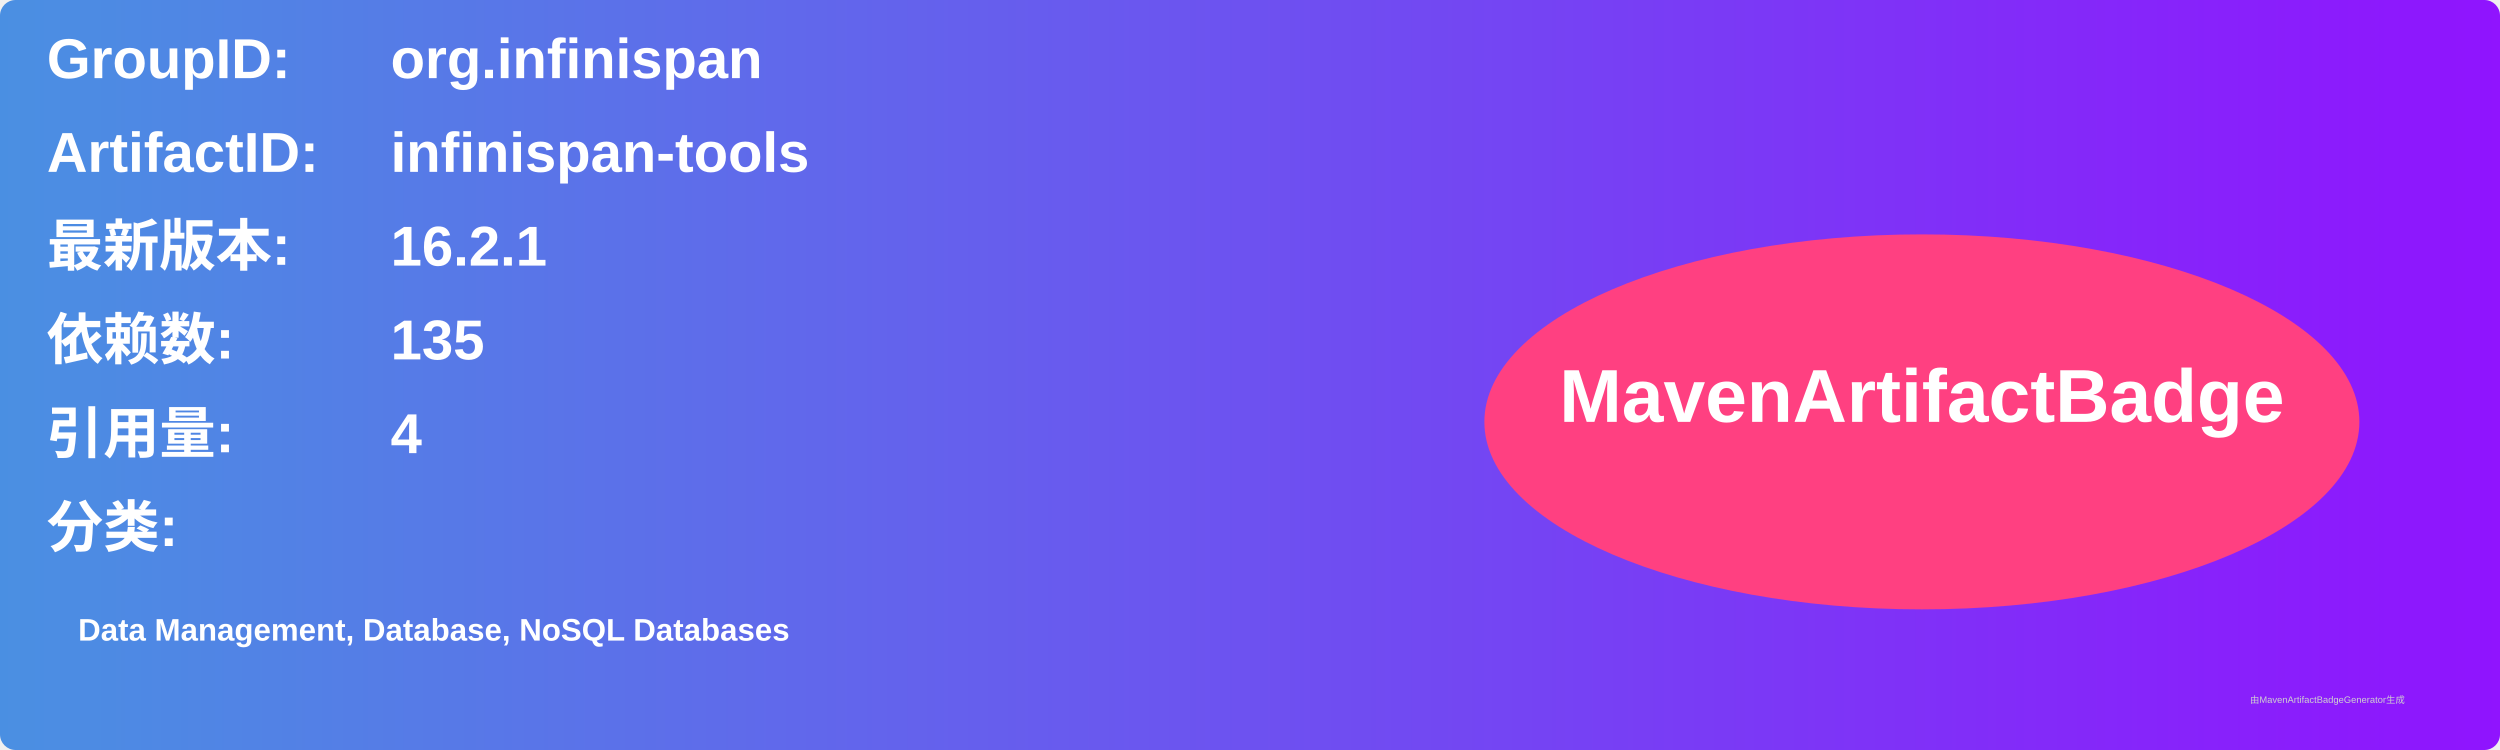
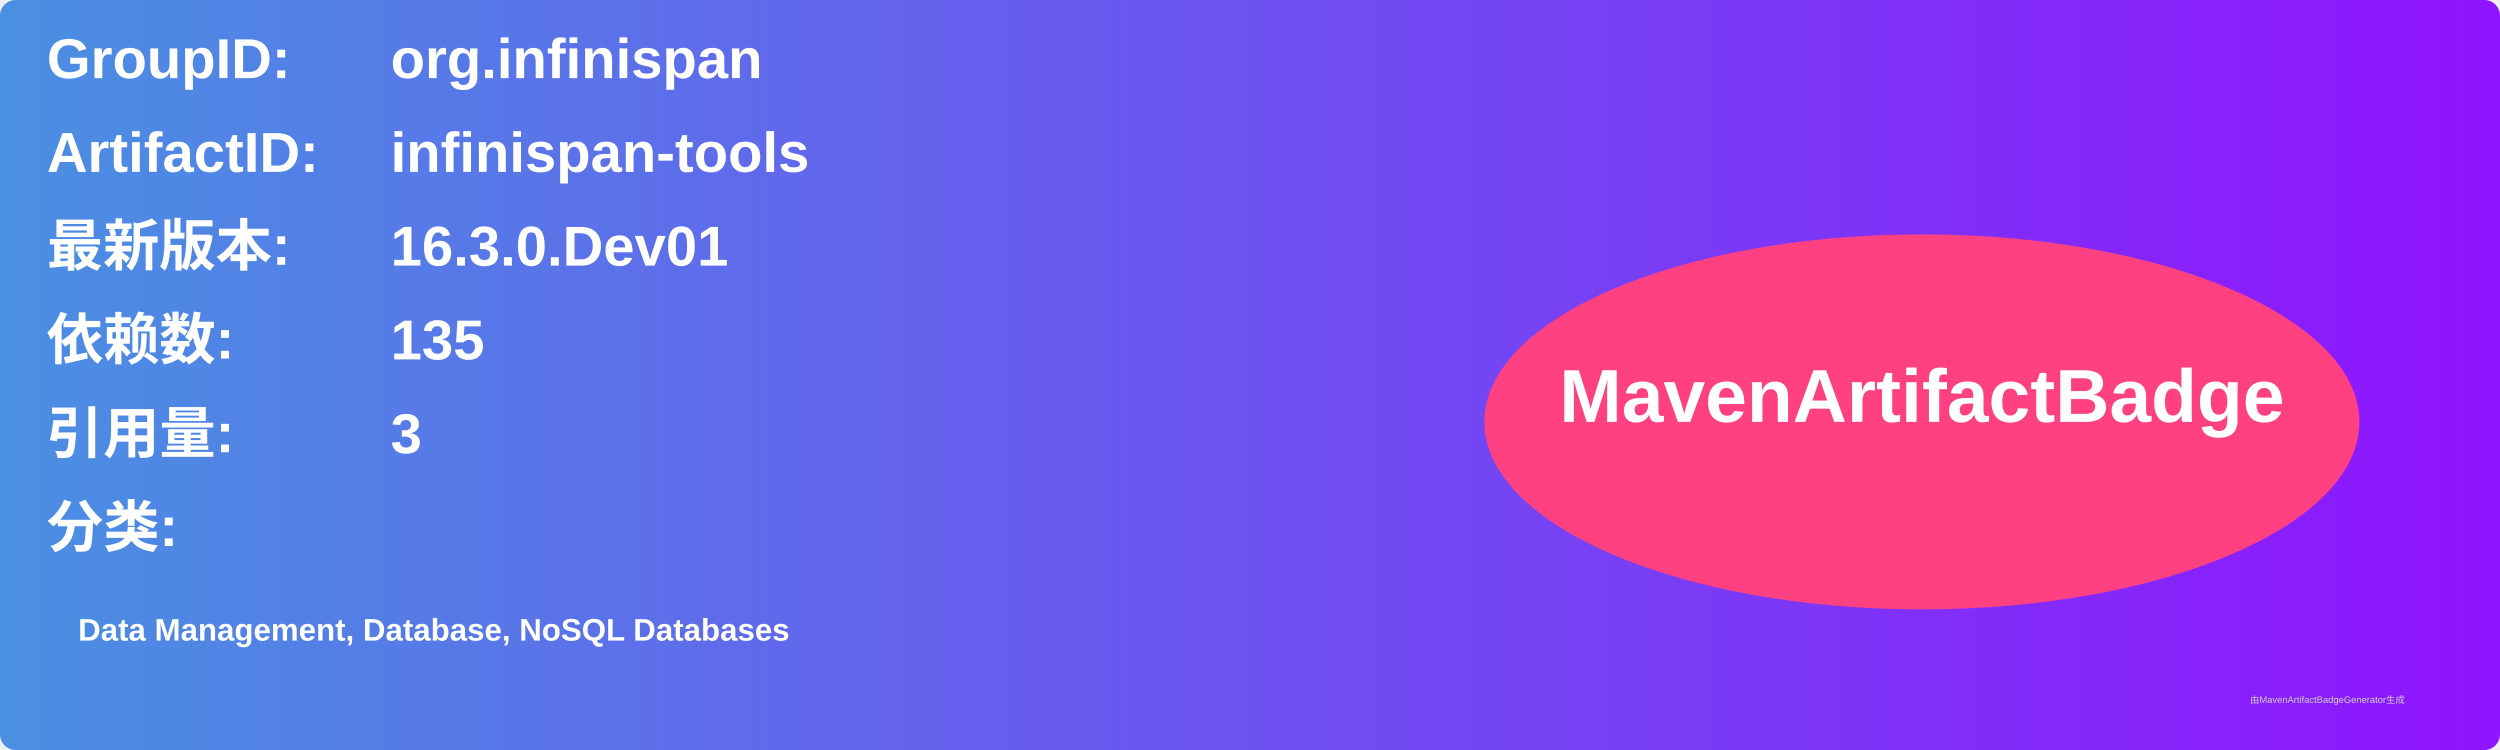
<svg xmlns="http://www.w3.org/2000/svg" width="800" height="240" viewBox="0 0 800 240">
  <linearGradient id="grad" x1="0%" y1="0%" x2="100%" y2="0%">
    <stop offset="0%" stop-color="#4a90e2" />
    <stop offset="100%" stop-color="#9013fe" />
  </linearGradient>
  <rect width="100%" height="100%" rx="5" ry="5" fill="url(#grad)" />
  <g transform="translate(15, 15)">
    <text x="0" y="10" font-family="Arial" font-size="18" fill="white" font-weight="bold" width="260">GroupID:</text>
    <text x="110" y="10" font-family="Arial" font-size="18" fill="white" font-weight="bold" width="460">org.infinispan</text>
    <text x="0" y="40" font-family="Arial" font-size="18" fill="white" font-weight="bold" width="260">ArtifactID:</text>
    <text x="110" y="40" font-family="Arial" font-size="18" fill="white" font-weight="bold" width="460">infinispan-tools</text>
    <text x="0" y="70" font-family="Arial" font-size="18" fill="white" font-weight="bold">最新版本:</text>
    <text x="110" y="70" font-family="Arial" font-size="18" fill="white" font-weight="bold">
-       <tspan font-weight="bold">16.2.1</tspan>
+       <tspan font-weight="bold">16.3.0.Dev01</tspan>
    </text>
    <text x="0" y="100" font-family="Arial" font-size="18" fill="white" font-weight="bold">依赖数: </text>
    <text x="110" y="100" font-family="Arial" font-size="18" fill="white">
      <tspan font-weight="bold">135</tspan>
    </text>
    <text x="0" y="130" font-family="Arial" font-size="18" fill="white" font-weight="bold">引用量: </text>
    <text x="110" y="130" font-family="Arial" font-size="18" fill="white">
-       <tspan font-weight="bold">4</tspan>
+       <tspan font-weight="bold">3</tspan>
    </text>
    <text x="0" y="160" font-family="Arial" font-size="18" fill="white" font-weight="bold">分类:</text>
    <text x="10" y="190" font-family="Arial" font-size="10" fill="white">
      <tspan font-weight="bold">Data Management, Database, NoSQL Databases</tspan>
    </text>
    <ellipse cx="600" cy="120" rx="140" ry="60" fill="#ff4081" />
    <text x="600" y="120" text-anchor="middle" font-family="Arial" font-size="24" fill="white" font-weight="bold">MavenArtifactBadge</text>
  </g>
  <text x="720" y="225" font-family="Arial" font-size="3" fill="#d0d0d0">由MavenArtifactBadgeGenerator生成</text>
</svg>
